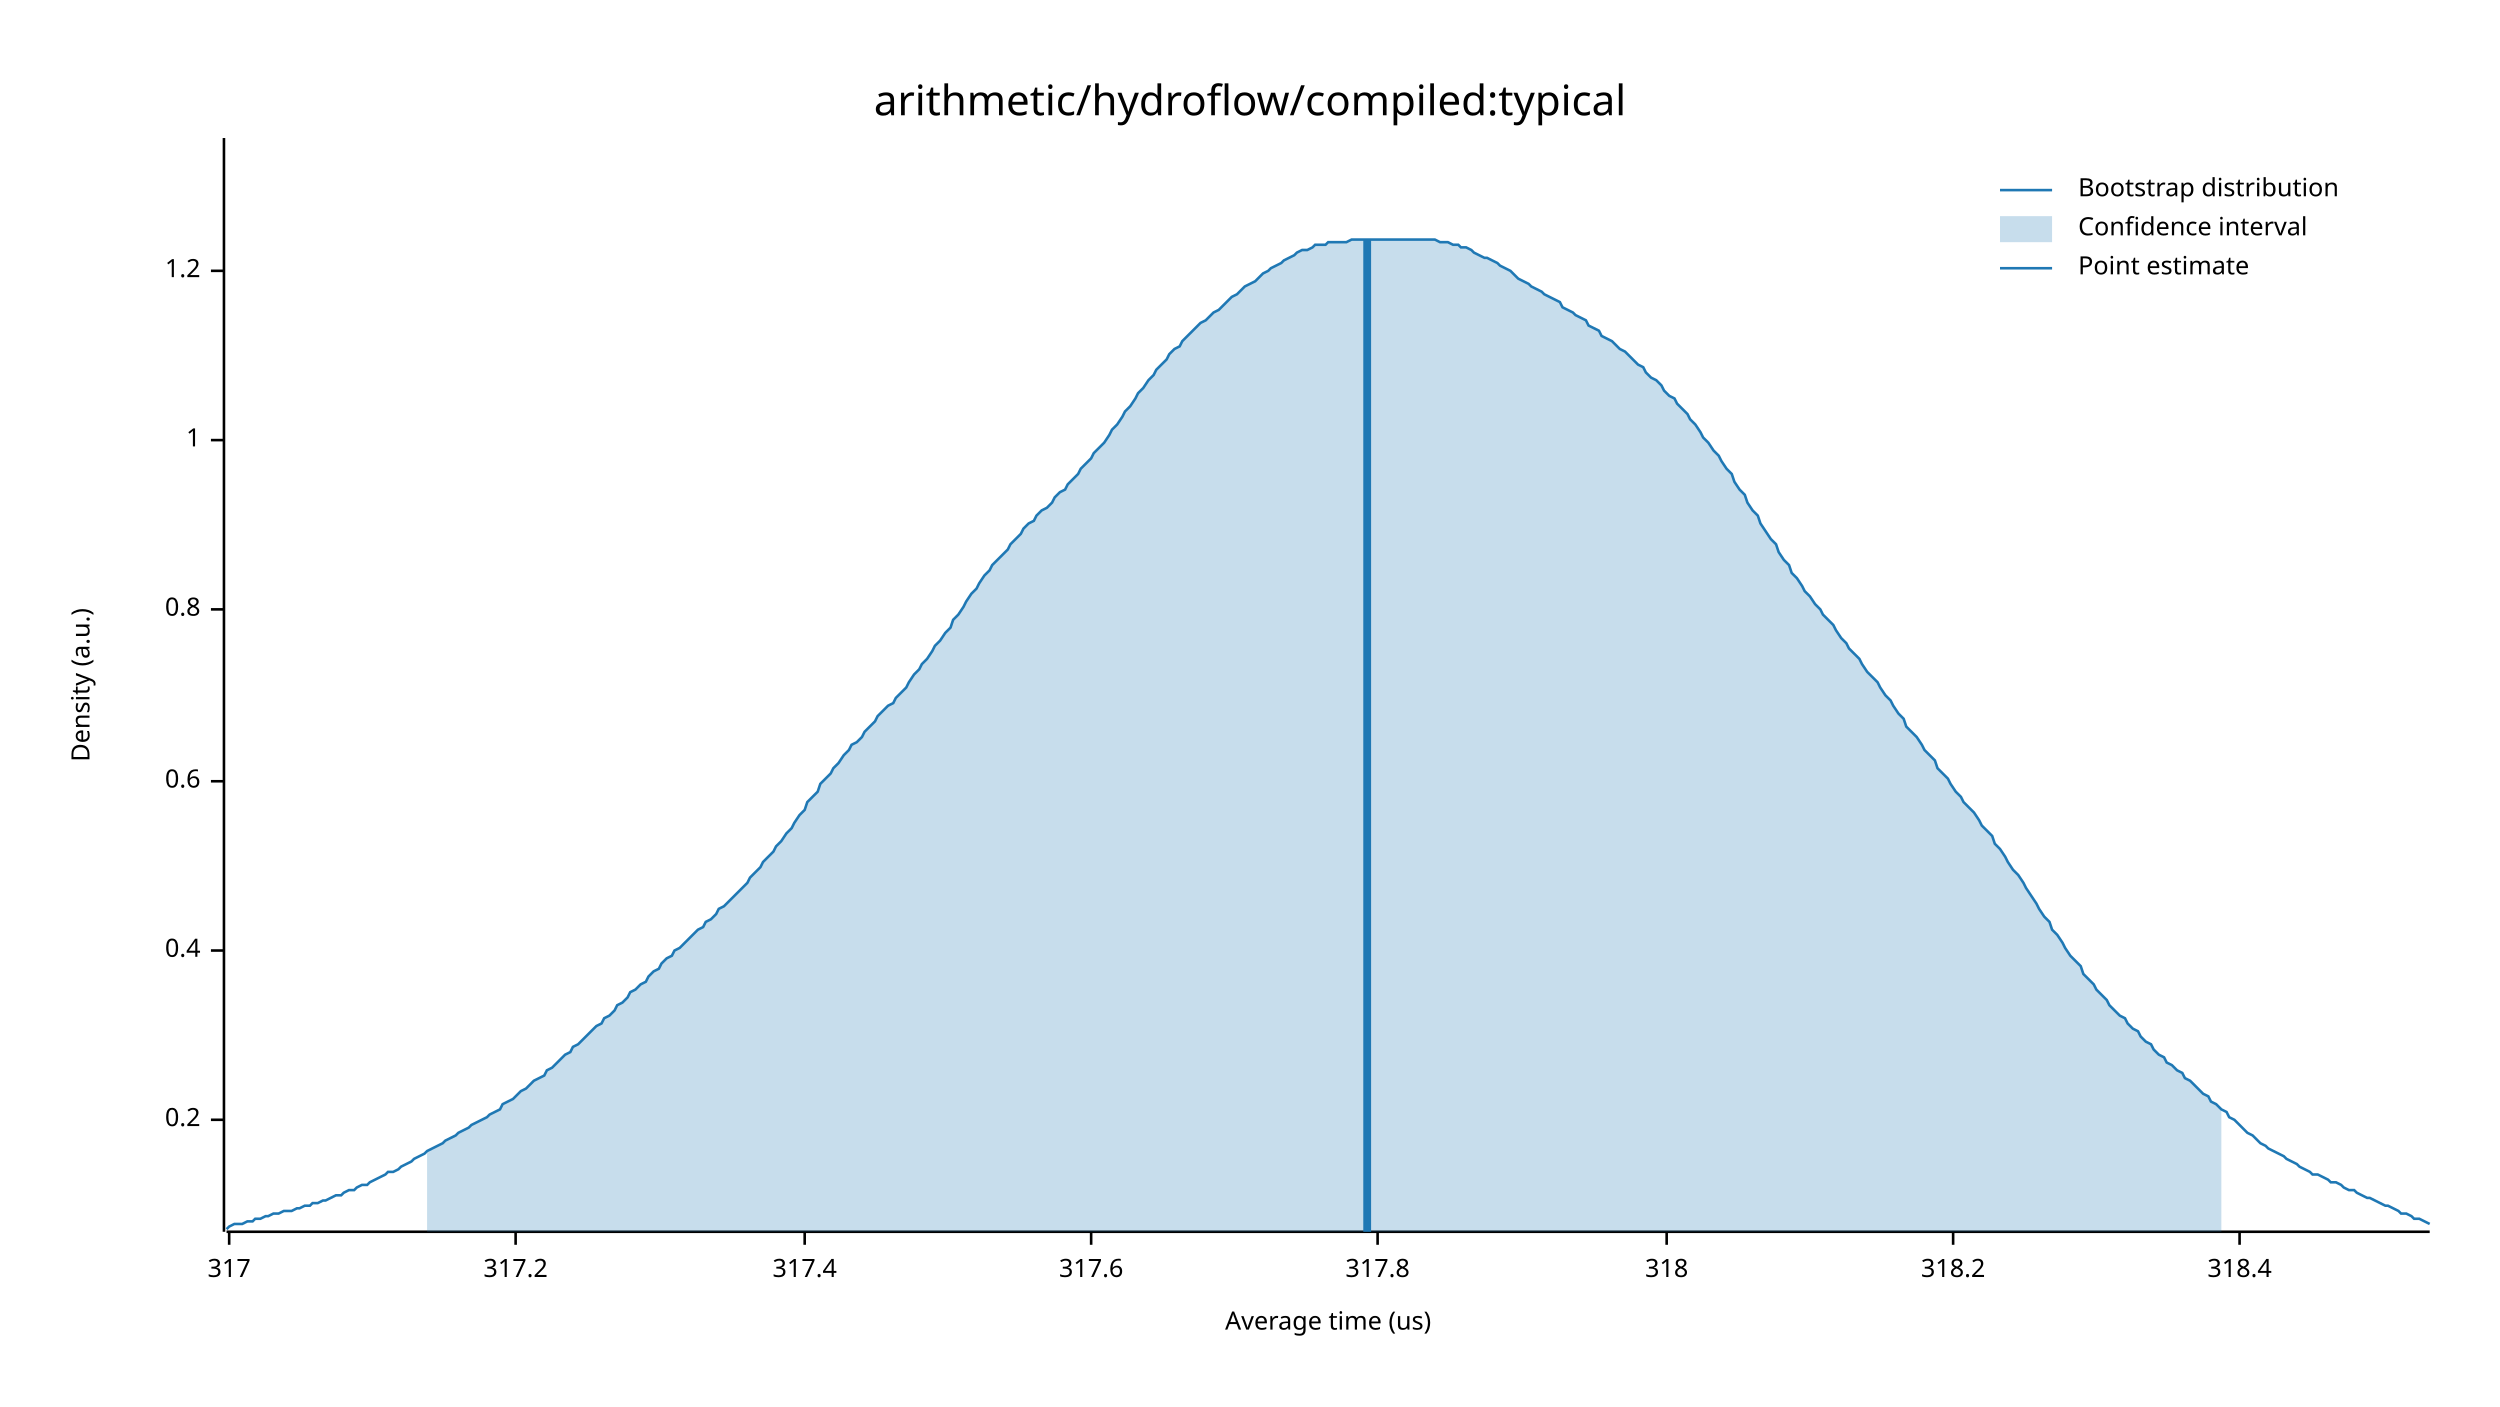
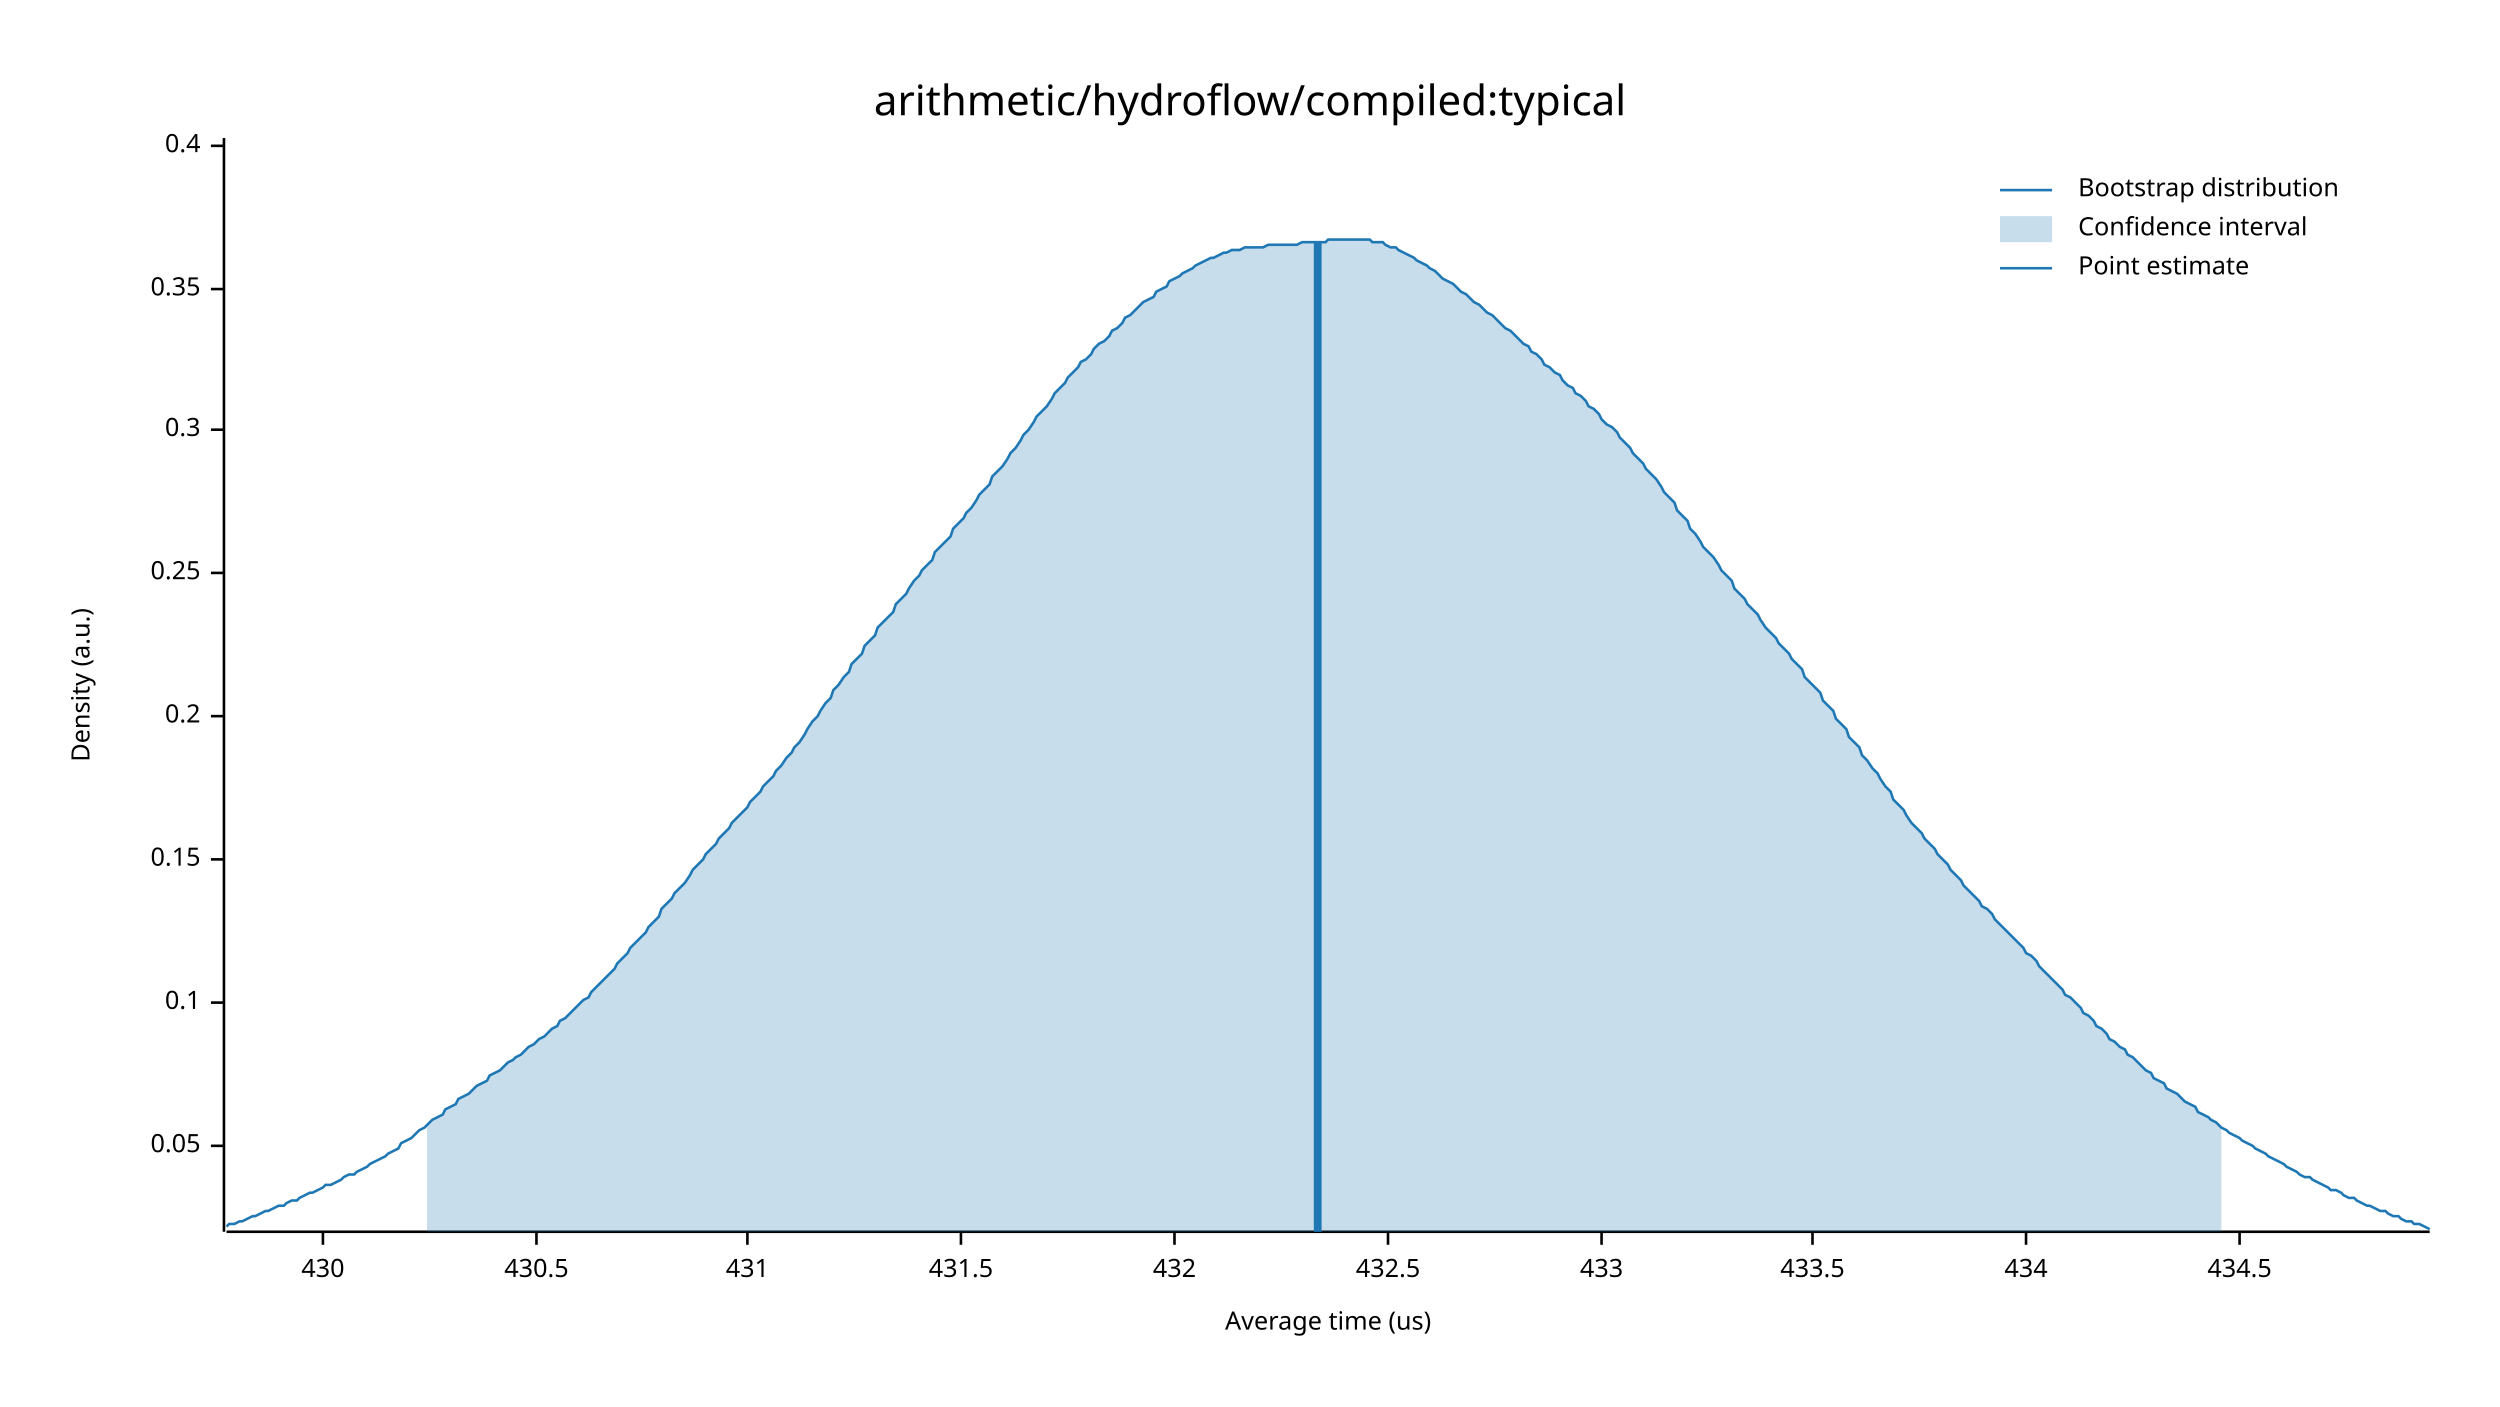
<svg xmlns="http://www.w3.org/2000/svg" width="960" height="540" viewBox="0 0 960 540">
  <text x="480" y="32" dy="0.76em" text-anchor="middle" font-family="sans-serif" font-size="16.129" opacity="1" fill="#000000">
arithmetic/hydroflow/compiled:typical
</text>
  <text x="27" y="263" dy="0.76em" text-anchor="middle" font-family="sans-serif" font-size="9.677" opacity="1" fill="#000000" transform="rotate(270, 27, 263)">
Density (a.u.)
</text>
  <text x="510" y="513" dy="-0.5ex" text-anchor="middle" font-family="sans-serif" font-size="9.677" opacity="1" fill="#000000">
Average time (us)
</text>
  <polyline fill="none" opacity="1" stroke="#000000" stroke-width="1" points="86,53 86,473 " />
-   <text x="77" y="430" dy="0.5ex" text-anchor="end" font-family="sans-serif" font-size="9.677" opacity="1" fill="#000000">
+   <text x="77" y="440" dy="0.5ex" text-anchor="end" font-family="sans-serif" font-size="9.677" opacity="1" fill="#000000">
+ 0.05
+ </text>
+   <polyline fill="none" opacity="1" stroke="#000000" stroke-width="1" points="81,440 86,440 " />
+   <text x="77" y="385" dy="0.5ex" text-anchor="end" font-family="sans-serif" font-size="9.677" opacity="1" fill="#000000">
+ 0.1
+ </text>
+   <polyline fill="none" opacity="1" stroke="#000000" stroke-width="1" points="81,385 86,385 " />
+   <text x="77" y="330" dy="0.5ex" text-anchor="end" font-family="sans-serif" font-size="9.677" opacity="1" fill="#000000">
+ 0.15
+ </text>
+   <polyline fill="none" opacity="1" stroke="#000000" stroke-width="1" points="81,330 86,330 " />
+   <text x="77" y="275" dy="0.5ex" text-anchor="end" font-family="sans-serif" font-size="9.677" opacity="1" fill="#000000">
0.2
</text>
-   <polyline fill="none" opacity="1" stroke="#000000" stroke-width="1" points="81,430 86,430 " />
-   <text x="77" y="365" dy="0.5ex" text-anchor="end" font-family="sans-serif" font-size="9.677" opacity="1" fill="#000000">
+   <polyline fill="none" opacity="1" stroke="#000000" stroke-width="1" points="81,275 86,275 " />
+   <text x="77" y="220" dy="0.5ex" text-anchor="end" font-family="sans-serif" font-size="9.677" opacity="1" fill="#000000">
+ 0.25
+ </text>
+   <polyline fill="none" opacity="1" stroke="#000000" stroke-width="1" points="81,220 86,220 " />
+   <text x="77" y="165" dy="0.5ex" text-anchor="end" font-family="sans-serif" font-size="9.677" opacity="1" fill="#000000">
+ 0.3
+ </text>
+   <polyline fill="none" opacity="1" stroke="#000000" stroke-width="1" points="81,165 86,165 " />
+   <text x="77" y="111" dy="0.5ex" text-anchor="end" font-family="sans-serif" font-size="9.677" opacity="1" fill="#000000">
+ 0.35
+ </text>
+   <polyline fill="none" opacity="1" stroke="#000000" stroke-width="1" points="81,111 86,111 " />
+   <text x="77" y="56" dy="0.5ex" text-anchor="end" font-family="sans-serif" font-size="9.677" opacity="1" fill="#000000">
0.4
</text>
-   <polyline fill="none" opacity="1" stroke="#000000" stroke-width="1" points="81,365 86,365 " />
-   <text x="77" y="300" dy="0.5ex" text-anchor="end" font-family="sans-serif" font-size="9.677" opacity="1" fill="#000000">
- 0.6
+   <polyline fill="none" opacity="1" stroke="#000000" stroke-width="1" points="81,56 86,56 " />
+   <polyline fill="none" opacity="1" stroke="#000000" stroke-width="1" points="87,473 933,473 " />
+   <text x="124" y="483" dy="0.76em" text-anchor="middle" font-family="sans-serif" font-size="9.677" opacity="1" fill="#000000">
+ 430
</text>
-   <polyline fill="none" opacity="1" stroke="#000000" stroke-width="1" points="81,300 86,300 " />
-   <text x="77" y="234" dy="0.5ex" text-anchor="end" font-family="sans-serif" font-size="9.677" opacity="1" fill="#000000">
- 0.8
+   <polyline fill="none" opacity="1" stroke="#000000" stroke-width="1" points="124,473 124,478 " />
+   <text x="206" y="483" dy="0.76em" text-anchor="middle" font-family="sans-serif" font-size="9.677" opacity="1" fill="#000000">
+ 430.5
</text>
-   <polyline fill="none" opacity="1" stroke="#000000" stroke-width="1" points="81,234 86,234 " />
-   <text x="77" y="169" dy="0.5ex" text-anchor="end" font-family="sans-serif" font-size="9.677" opacity="1" fill="#000000">
- 1
+   <polyline fill="none" opacity="1" stroke="#000000" stroke-width="1" points="206,473 206,478 " />
+   <text x="287" y="483" dy="0.76em" text-anchor="middle" font-family="sans-serif" font-size="9.677" opacity="1" fill="#000000">
+ 431
</text>
-   <polyline fill="none" opacity="1" stroke="#000000" stroke-width="1" points="81,169 86,169 " />
-   <text x="77" y="104" dy="0.5ex" text-anchor="end" font-family="sans-serif" font-size="9.677" opacity="1" fill="#000000">
- 1.2
+   <polyline fill="none" opacity="1" stroke="#000000" stroke-width="1" points="287,473 287,478 " />
+   <text x="369" y="483" dy="0.76em" text-anchor="middle" font-family="sans-serif" font-size="9.677" opacity="1" fill="#000000">
+ 431.5
</text>
-   <polyline fill="none" opacity="1" stroke="#000000" stroke-width="1" points="81,104 86,104 " />
-   <polyline fill="none" opacity="1" stroke="#000000" stroke-width="1" points="87,473 933,473 " />
-   <text x="88" y="483" dy="0.76em" text-anchor="middle" font-family="sans-serif" font-size="9.677" opacity="1" fill="#000000">
- 317
+   <polyline fill="none" opacity="1" stroke="#000000" stroke-width="1" points="369,473 369,478 " />
+   <text x="451" y="483" dy="0.76em" text-anchor="middle" font-family="sans-serif" font-size="9.677" opacity="1" fill="#000000">
+ 432
</text>
-   <polyline fill="none" opacity="1" stroke="#000000" stroke-width="1" points="88,473 88,478 " />
-   <text x="198" y="483" dy="0.76em" text-anchor="middle" font-family="sans-serif" font-size="9.677" opacity="1" fill="#000000">
- 317.2
+   <polyline fill="none" opacity="1" stroke="#000000" stroke-width="1" points="451,473 451,478 " />
+   <text x="533" y="483" dy="0.76em" text-anchor="middle" font-family="sans-serif" font-size="9.677" opacity="1" fill="#000000">
+ 432.5
</text>
-   <polyline fill="none" opacity="1" stroke="#000000" stroke-width="1" points="198,473 198,478 " />
-   <text x="309" y="483" dy="0.76em" text-anchor="middle" font-family="sans-serif" font-size="9.677" opacity="1" fill="#000000">
- 317.4
+   <polyline fill="none" opacity="1" stroke="#000000" stroke-width="1" points="533,473 533,478 " />
+   <text x="615" y="483" dy="0.76em" text-anchor="middle" font-family="sans-serif" font-size="9.677" opacity="1" fill="#000000">
+ 433
</text>
-   <polyline fill="none" opacity="1" stroke="#000000" stroke-width="1" points="309,473 309,478 " />
-   <text x="419" y="483" dy="0.76em" text-anchor="middle" font-family="sans-serif" font-size="9.677" opacity="1" fill="#000000">
- 317.6
+   <polyline fill="none" opacity="1" stroke="#000000" stroke-width="1" points="615,473 615,478 " />
+   <text x="696" y="483" dy="0.76em" text-anchor="middle" font-family="sans-serif" font-size="9.677" opacity="1" fill="#000000">
+ 433.5
</text>
-   <polyline fill="none" opacity="1" stroke="#000000" stroke-width="1" points="419,473 419,478 " />
-   <text x="529" y="483" dy="0.76em" text-anchor="middle" font-family="sans-serif" font-size="9.677" opacity="1" fill="#000000">
- 317.8
+   <polyline fill="none" opacity="1" stroke="#000000" stroke-width="1" points="696,473 696,478 " />
+   <text x="778" y="483" dy="0.76em" text-anchor="middle" font-family="sans-serif" font-size="9.677" opacity="1" fill="#000000">
+ 434
</text>
-   <polyline fill="none" opacity="1" stroke="#000000" stroke-width="1" points="529,473 529,478 " />
-   <text x="640" y="483" dy="0.76em" text-anchor="middle" font-family="sans-serif" font-size="9.677" opacity="1" fill="#000000">
- 318
- </text>
-   <polyline fill="none" opacity="1" stroke="#000000" stroke-width="1" points="640,473 640,478 " />
-   <text x="750" y="483" dy="0.76em" text-anchor="middle" font-family="sans-serif" font-size="9.677" opacity="1" fill="#000000">
- 318.2
- </text>
-   <polyline fill="none" opacity="1" stroke="#000000" stroke-width="1" points="750,473 750,478 " />
+   <polyline fill="none" opacity="1" stroke="#000000" stroke-width="1" points="778,473 778,478 " />
  <text x="860" y="483" dy="0.76em" text-anchor="middle" font-family="sans-serif" font-size="9.677" opacity="1" fill="#000000">
- 318.4
+ 434.5
</text>
  <polyline fill="none" opacity="1" stroke="#000000" stroke-width="1" points="860,473 860,478 " />
-   <polyline fill="none" opacity="1" stroke="#1F78B4" stroke-width="1" points="87,472 88,471 90,470 92,470 93,470 95,469 97,469 98,468 100,468 102,467 103,467 105,466 107,466 109,465 110,465 112,465 114,464 115,464 117,463 119,463 120,462 122,462 124,461 125,461 127,460 129,459 131,459 132,458 134,457 136,457 137,456 139,455 141,455 142,454 144,453 146,452 148,451 149,450 151,450 153,449 154,448 156,447 158,446 159,445 161,444 163,443 164,442 166,441 168,440 170,439 171,438 173,437 175,436 176,435 178,434 180,433 181,432 183,431 185,430 187,429 188,428 190,427 192,426 193,424 195,423 197,422 198,421 200,419 202,418 203,417 205,415 207,414 209,413 210,411 212,410 214,408 215,407 217,405 219,404 220,402 222,401 224,399 226,397 227,396 229,394 231,393 232,391 234,390 236,388 237,386 239,385 241,383 242,381 244,380 246,378 248,377 249,375 251,373 253,372 254,370 256,368 258,367 259,365 261,364 263,362 265,360 266,359 268,357 270,356 271,354 273,353 275,351 276,349 278,348 280,346 281,345 283,343 285,341 287,339 288,337 290,335 292,333 293,331 295,329 297,327 298,325 300,323 302,320 304,318 305,316 307,313 309,311 310,308 312,306 314,304 315,301 317,299 319,297 320,295 322,293 324,290 326,288 327,286 329,285 331,283 332,281 334,279 336,277 337,275 339,273 341,271 343,270 344,268 346,266 348,264 349,262 351,259 353,257 354,255 356,253 358,250 359,248 361,246 363,243 365,241 366,238 368,236 370,233 371,231 373,228 375,226 376,224 378,221 380,219 381,217 383,215 385,213 387,211 388,209 390,207 392,205 393,203 395,201 397,200 398,198 400,196 402,195 404,193 405,191 407,189 409,188 410,186 412,184 414,182 415,180 417,178 419,176 420,174 422,172 424,170 426,167 427,165 429,163 431,160 432,158 434,156 436,153 437,151 439,149 441,146 443,144 444,142 446,140 448,138 449,136 451,134 453,133 454,131 456,129 458,127 459,126 461,124 463,123 465,121 466,120 468,119 470,117 471,116 473,114 475,113 476,112 478,110 480,109 482,108 483,107 485,105 487,104 488,103 490,102 492,101 493,100 495,99 497,98 498,97 500,96 502,96 504,95 505,94 507,94 509,94 510,93 512,93 514,93 515,93 517,93 519,92 521,92 522,92 524,92 526,92 527,92 529,92 531,92 532,92 534,92 536,92 537,92 539,92 541,92 543,92 544,92 546,92 548,92 549,92 551,92 553,93 554,93 556,93 558,94 560,94 561,95 563,95 565,96 566,97 568,98 570,99 571,99 573,100 575,101 576,102 578,103 580,104 582,106 583,107 585,108 587,109 588,110 590,111 592,112 593,113 595,114 597,115 599,116 600,118 602,119 604,120 605,121 607,122 609,123 610,125 612,126 614,127 615,129 617,130 619,131 621,133 622,134 624,135 626,137 627,138 629,140 631,141 632,143 634,145 636,146 638,148 639,150 641,152 643,153 644,155 646,157 648,159 649,161 651,163 653,166 654,168 656,170 658,173 660,175 661,177 663,180 665,182 666,185 668,188 670,190 671,193 673,196 675,198 676,201 678,204 680,207 682,209 683,212 685,215 687,217 688,220 690,222 692,225 693,227 695,229 697,232 699,234 700,236 702,238 704,240 705,242 707,245 709,247 710,249 712,251 714,253 715,255 717,258 719,260 721,262 722,264 724,267 726,269 727,271 729,274 731,276 732,279 734,281 736,283 738,286 739,288 741,290 743,292 744,295 746,297 748,299 749,301 751,304 753,306 754,308 756,310 758,312 760,315 761,317 763,319 765,321 766,324 768,326 770,329 771,331 773,334 775,336 777,339 778,341 780,344 782,347 783,349 785,352 787,354 788,357 790,359 792,362 793,364 795,367 797,369 799,371 800,374 802,376 804,378 805,380 807,382 809,384 810,386 812,388 814,390 816,391 817,393 819,395 821,396 822,398 824,400 826,401 827,403 829,405 831,406 832,408 834,409 836,411 838,412 839,414 841,415 843,417 844,418 846,420 848,421 849,423 851,424 853,426 855,427 856,429 858,430 860,432 861,433 863,435 865,436 866,437 868,439 870,440 871,441 873,442 875,443 877,444 878,445 880,446 882,447 883,448 885,449 887,450 888,451 890,451 892,452 894,453 895,454 897,454 899,455 900,456 902,457 904,457 905,458 907,459 909,460 910,460 912,461 914,462 916,463 917,463 919,464 921,465 922,466 924,466 926,467 927,468 929,468 931,469 933,470 " />
-   <polygon opacity="0.25" fill="#1F78B4" points="164,442 166,441 168,440 170,439 171,438 173,437 175,436 176,435 178,434 180,433 181,432 183,431 185,430 187,429 188,428 190,427 192,426 193,424 195,423 197,422 198,421 200,419 202,418 203,417 205,415 207,414 209,413 210,411 212,410 214,408 215,407 217,405 219,404 220,402 222,401 224,399 226,397 227,396 229,394 231,393 232,391 234,390 236,388 237,386 239,385 241,383 242,381 244,380 246,378 248,377 249,375 251,373 253,372 254,370 256,368 258,367 259,365 261,364 263,362 265,360 266,359 268,357 270,356 271,354 273,353 275,351 276,349 278,348 280,346 281,345 283,343 285,341 287,339 288,337 290,335 292,333 293,331 295,329 297,327 298,325 300,323 302,320 304,318 305,316 307,313 309,311 310,308 312,306 314,304 315,301 317,299 319,297 320,295 322,293 324,290 326,288 327,286 329,285 331,283 332,281 334,279 336,277 337,275 339,273 341,271 343,270 344,268 346,266 348,264 349,262 351,259 353,257 354,255 356,253 358,250 359,248 361,246 363,243 365,241 366,238 368,236 370,233 371,231 373,228 375,226 376,224 378,221 380,219 381,217 383,215 385,213 387,211 388,209 390,207 392,205 393,203 395,201 397,200 398,198 400,196 402,195 404,193 405,191 407,189 409,188 410,186 412,184 414,182 415,180 417,178 419,176 420,174 422,172 424,170 426,167 427,165 429,163 431,160 432,158 434,156 436,153 437,151 439,149 441,146 443,144 444,142 446,140 448,138 449,136 451,134 453,133 454,131 456,129 458,127 459,126 461,124 463,123 465,121 466,120 468,119 470,117 471,116 473,114 475,113 476,112 478,110 480,109 482,108 483,107 485,105 487,104 488,103 490,102 492,101 493,100 495,99 497,98 498,97 500,96 502,96 504,95 505,94 507,94 509,94 510,93 512,93 514,93 515,93 517,93 519,92 521,92 522,92 524,92 526,92 527,92 529,92 531,92 532,92 534,92 536,92 537,92 539,92 541,92 543,92 544,92 546,92 548,92 549,92 551,92 553,93 554,93 556,93 558,94 560,94 561,95 563,95 565,96 566,97 568,98 570,99 571,99 573,100 575,101 576,102 578,103 580,104 582,106 583,107 585,108 587,109 588,110 590,111 592,112 593,113 595,114 597,115 599,116 600,118 602,119 604,120 605,121 607,122 609,123 610,125 612,126 614,127 615,129 617,130 619,131 621,133 622,134 624,135 626,137 627,138 629,140 631,141 632,143 634,145 636,146 638,148 639,150 641,152 643,153 644,155 646,157 648,159 649,161 651,163 653,166 654,168 656,170 658,173 660,175 661,177 663,180 665,182 666,185 668,188 670,190 671,193 673,196 675,198 676,201 678,204 680,207 682,209 683,212 685,215 687,217 688,220 690,222 692,225 693,227 695,229 697,232 699,234 700,236 702,238 704,240 705,242 707,245 709,247 710,249 712,251 714,253 715,255 717,258 719,260 721,262 722,264 724,267 726,269 727,271 729,274 731,276 732,279 734,281 736,283 738,286 739,288 741,290 743,292 744,295 746,297 748,299 749,301 751,304 753,306 754,308 756,310 758,312 760,315 761,317 763,319 765,321 766,324 768,326 770,329 771,331 773,334 775,336 777,339 778,341 780,344 782,347 783,349 785,352 787,354 788,357 790,359 792,362 793,364 795,367 797,369 799,371 800,374 802,376 804,378 805,380 807,382 809,384 810,386 812,388 814,390 816,391 817,393 819,395 821,396 822,398 824,400 826,401 827,403 829,405 831,406 832,408 834,409 836,411 838,412 839,414 841,415 843,417 844,418 846,420 848,421 849,423 851,424 853,426 853,473 164,473 " />
-   <polyline fill="none" opacity="1" stroke="#1F78B4" stroke-width="3" points="525,473 525,92 " />
+   <polyline fill="none" opacity="1" stroke="#1F78B4" stroke-width="1" points="87,471 88,470 90,470 92,469 93,469 95,468 97,467 98,467 100,466 102,465 103,465 105,464 107,463 109,463 110,462 112,461 114,461 115,460 117,459 119,458 120,458 122,457 124,456 125,455 127,455 129,454 131,453 132,452 134,451 136,451 137,450 139,449 141,448 142,447 144,446 146,445 148,444 149,443 151,442 153,441 154,439 156,438 158,437 159,436 161,434 163,433 164,432 166,430 168,429 170,428 171,426 173,425 175,424 176,422 178,421 180,420 181,419 183,417 185,416 187,415 188,413 190,412 192,411 193,410 195,408 197,407 198,406 200,405 202,403 203,402 205,401 207,399 209,398 210,397 212,395 214,394 215,392 217,391 219,389 220,388 222,386 224,384 226,383 227,381 229,379 231,377 232,376 234,374 236,372 237,370 239,368 241,366 242,364 244,362 246,360 248,358 249,356 251,354 253,352 254,349 256,347 258,345 259,343 261,341 263,339 265,336 266,334 268,332 270,330 271,328 273,326 275,324 276,322 278,320 280,318 281,316 283,314 285,312 287,310 288,308 290,306 292,304 293,302 295,300 297,298 298,296 300,294 302,291 304,289 305,287 307,285 309,282 310,280 312,277 314,275 315,273 317,270 319,268 320,265 322,263 324,260 326,258 327,255 329,253 331,251 332,248 334,246 336,244 337,241 339,239 341,237 343,235 344,232 346,230 348,228 349,226 351,223 353,221 354,219 356,217 358,215 359,212 361,210 363,208 365,206 366,203 368,201 370,199 371,197 373,195 375,192 376,190 378,188 380,186 381,183 383,181 385,179 387,176 388,174 390,172 392,169 393,167 395,165 397,162 398,160 400,158 402,156 404,153 405,151 407,149 409,147 410,145 412,143 414,141 415,139 417,138 419,136 420,134 422,132 424,131 426,129 427,127 429,126 431,124 432,122 434,121 436,119 437,118 439,116 441,115 443,114 444,112 446,111 448,110 449,108 451,107 453,106 454,105 456,104 458,103 459,102 461,101 463,100 465,99 466,99 468,98 470,97 471,97 473,96 475,96 476,96 478,95 480,95 482,95 483,95 485,95 487,94 488,94 490,94 492,94 493,94 495,94 497,94 498,94 500,93 502,93 504,93 505,93 507,93 509,93 510,92 512,92 514,92 515,92 517,92 519,92 521,92 522,92 524,92 526,92 527,93 529,93 531,93 532,94 534,95 536,95 537,96 539,97 541,98 543,99 544,100 546,101 548,102 549,103 551,104 553,106 554,107 556,108 558,109 560,111 561,112 563,113 565,115 566,116 568,117 570,119 571,120 573,121 575,123 576,124 578,126 580,127 582,129 583,130 585,132 587,133 588,135 590,136 592,138 593,140 595,141 597,143 599,144 600,146 602,148 604,149 605,151 607,152 609,154 610,156 612,157 614,159 615,161 617,163 619,164 621,166 622,168 624,170 626,172 627,174 629,176 631,178 632,180 634,182 636,184 638,187 639,189 641,191 643,193 644,196 646,198 648,200 649,203 651,205 653,208 654,210 656,212 658,214 660,217 661,219 663,221 665,223 666,226 668,228 670,230 671,232 673,234 675,236 676,238 678,241 680,243 682,245 683,247 685,249 687,251 688,253 690,255 692,257 693,260 695,262 697,264 699,266 700,269 702,271 704,273 705,276 707,278 709,280 710,283 712,285 714,287 715,290 717,292 719,295 721,297 722,299 724,302 726,304 727,307 729,309 731,311 732,313 734,316 736,318 738,320 739,322 741,324 743,326 744,328 746,330 748,332 749,334 751,336 753,338 754,340 756,342 758,344 760,346 761,348 763,349 765,351 766,353 768,355 770,357 771,358 773,360 775,362 777,364 778,366 780,367 782,369 783,371 785,373 787,375 788,376 790,378 792,380 793,382 795,383 797,385 799,387 800,389 802,390 804,392 805,394 807,395 809,397 810,399 812,400 814,402 816,403 817,405 819,406 821,408 822,409 824,411 826,412 827,414 829,415 831,416 832,418 834,419 836,420 838,422 839,423 841,424 843,425 844,427 846,428 848,429 849,430 851,431 853,433 855,434 856,435 858,436 860,437 861,438 863,439 865,440 866,441 868,442 870,443 871,444 873,445 875,446 877,447 878,448 880,449 882,450 883,451 885,452 887,452 888,453 890,454 892,455 894,456 895,457 897,457 899,458 900,459 902,460 904,460 905,461 907,462 909,463 910,463 912,464 914,465 916,465 917,466 919,467 921,467 922,468 924,469 926,469 927,470 929,470 931,471 933,472 " />
+   <polygon opacity="0.25" fill="#1F78B4" points="164,432 166,430 168,429 170,428 171,426 173,425 175,424 176,422 178,421 180,420 181,419 183,417 185,416 187,415 188,413 190,412 192,411 193,410 195,408 197,407 198,406 200,405 202,403 203,402 205,401 207,399 209,398 210,397 212,395 214,394 215,392 217,391 219,389 220,388 222,386 224,384 226,383 227,381 229,379 231,377 232,376 234,374 236,372 237,370 239,368 241,366 242,364 244,362 246,360 248,358 249,356 251,354 253,352 254,349 256,347 258,345 259,343 261,341 263,339 265,336 266,334 268,332 270,330 271,328 273,326 275,324 276,322 278,320 280,318 281,316 283,314 285,312 287,310 288,308 290,306 292,304 293,302 295,300 297,298 298,296 300,294 302,291 304,289 305,287 307,285 309,282 310,280 312,277 314,275 315,273 317,270 319,268 320,265 322,263 324,260 326,258 327,255 329,253 331,251 332,248 334,246 336,244 337,241 339,239 341,237 343,235 344,232 346,230 348,228 349,226 351,223 353,221 354,219 356,217 358,215 359,212 361,210 363,208 365,206 366,203 368,201 370,199 371,197 373,195 375,192 376,190 378,188 380,186 381,183 383,181 385,179 387,176 388,174 390,172 392,169 393,167 395,165 397,162 398,160 400,158 402,156 404,153 405,151 407,149 409,147 410,145 412,143 414,141 415,139 417,138 419,136 420,134 422,132 424,131 426,129 427,127 429,126 431,124 432,122 434,121 436,119 437,118 439,116 441,115 443,114 444,112 446,111 448,110 449,108 451,107 453,106 454,105 456,104 458,103 459,102 461,101 463,100 465,99 466,99 468,98 470,97 471,97 473,96 475,96 476,96 478,95 480,95 482,95 483,95 485,95 487,94 488,94 490,94 492,94 493,94 495,94 497,94 498,94 500,93 502,93 504,93 505,93 507,93 509,93 510,92 512,92 514,92 515,92 517,92 519,92 521,92 522,92 524,92 526,92 527,93 529,93 531,93 532,94 534,95 536,95 537,96 539,97 541,98 543,99 544,100 546,101 548,102 549,103 551,104 553,106 554,107 556,108 558,109 560,111 561,112 563,113 565,115 566,116 568,117 570,119 571,120 573,121 575,123 576,124 578,126 580,127 582,129 583,130 585,132 587,133 588,135 590,136 592,138 593,140 595,141 597,143 599,144 600,146 602,148 604,149 605,151 607,152 609,154 610,156 612,157 614,159 615,161 617,163 619,164 621,166 622,168 624,170 626,172 627,174 629,176 631,178 632,180 634,182 636,184 638,187 639,189 641,191 643,193 644,196 646,198 648,200 649,203 651,205 653,208 654,210 656,212 658,214 660,217 661,219 663,221 665,223 666,226 668,228 670,230 671,232 673,234 675,236 676,238 678,241 680,243 682,245 683,247 685,249 687,251 688,253 690,255 692,257 693,260 695,262 697,264 699,266 700,269 702,271 704,273 705,276 707,278 709,280 710,283 712,285 714,287 715,290 717,292 719,295 721,297 722,299 724,302 726,304 727,307 729,309 731,311 732,313 734,316 736,318 738,320 739,322 741,324 743,326 744,328 746,330 748,332 749,334 751,336 753,338 754,340 756,342 758,344 760,346 761,348 763,349 765,351 766,353 768,355 770,357 771,358 773,360 775,362 777,364 778,366 780,367 782,369 783,371 785,373 787,375 788,376 790,378 792,380 793,382 795,383 797,385 799,387 800,389 802,390 804,392 805,394 807,395 809,397 810,399 812,400 814,402 816,403 817,405 819,406 821,408 822,409 824,411 826,412 827,414 829,415 831,416 832,418 834,419 836,420 838,422 839,423 841,424 843,425 844,427 846,428 848,429 849,430 851,431 853,433 853,473 164,473 " />
+   <polyline fill="none" opacity="1" stroke="#1F78B4" stroke-width="3" points="506,473 506,93 " />
  <text x="798" y="68" dy="0.76em" text-anchor="start" font-family="sans-serif" font-size="9.677" opacity="1" fill="#000000">
Bootstrap distribution
</text>
  <text x="798" y="83" dy="0.76em" text-anchor="start" font-family="sans-serif" font-size="9.677" opacity="1" fill="#000000">
Confidence interval
</text>
  <text x="798" y="98" dy="0.76em" text-anchor="start" font-family="sans-serif" font-size="9.677" opacity="1" fill="#000000">
Point estimate
</text>
  <polyline fill="none" opacity="1" stroke="#1F78B4" stroke-width="1" points="768,73 788,73 " />
  <rect x="768" y="83" width="20" height="10" opacity="0.25" fill="#1F78B4" stroke="none" />
  <polyline fill="none" opacity="1" stroke="#1F78B4" stroke-width="1" points="768,103 788,103 " />
</svg>
